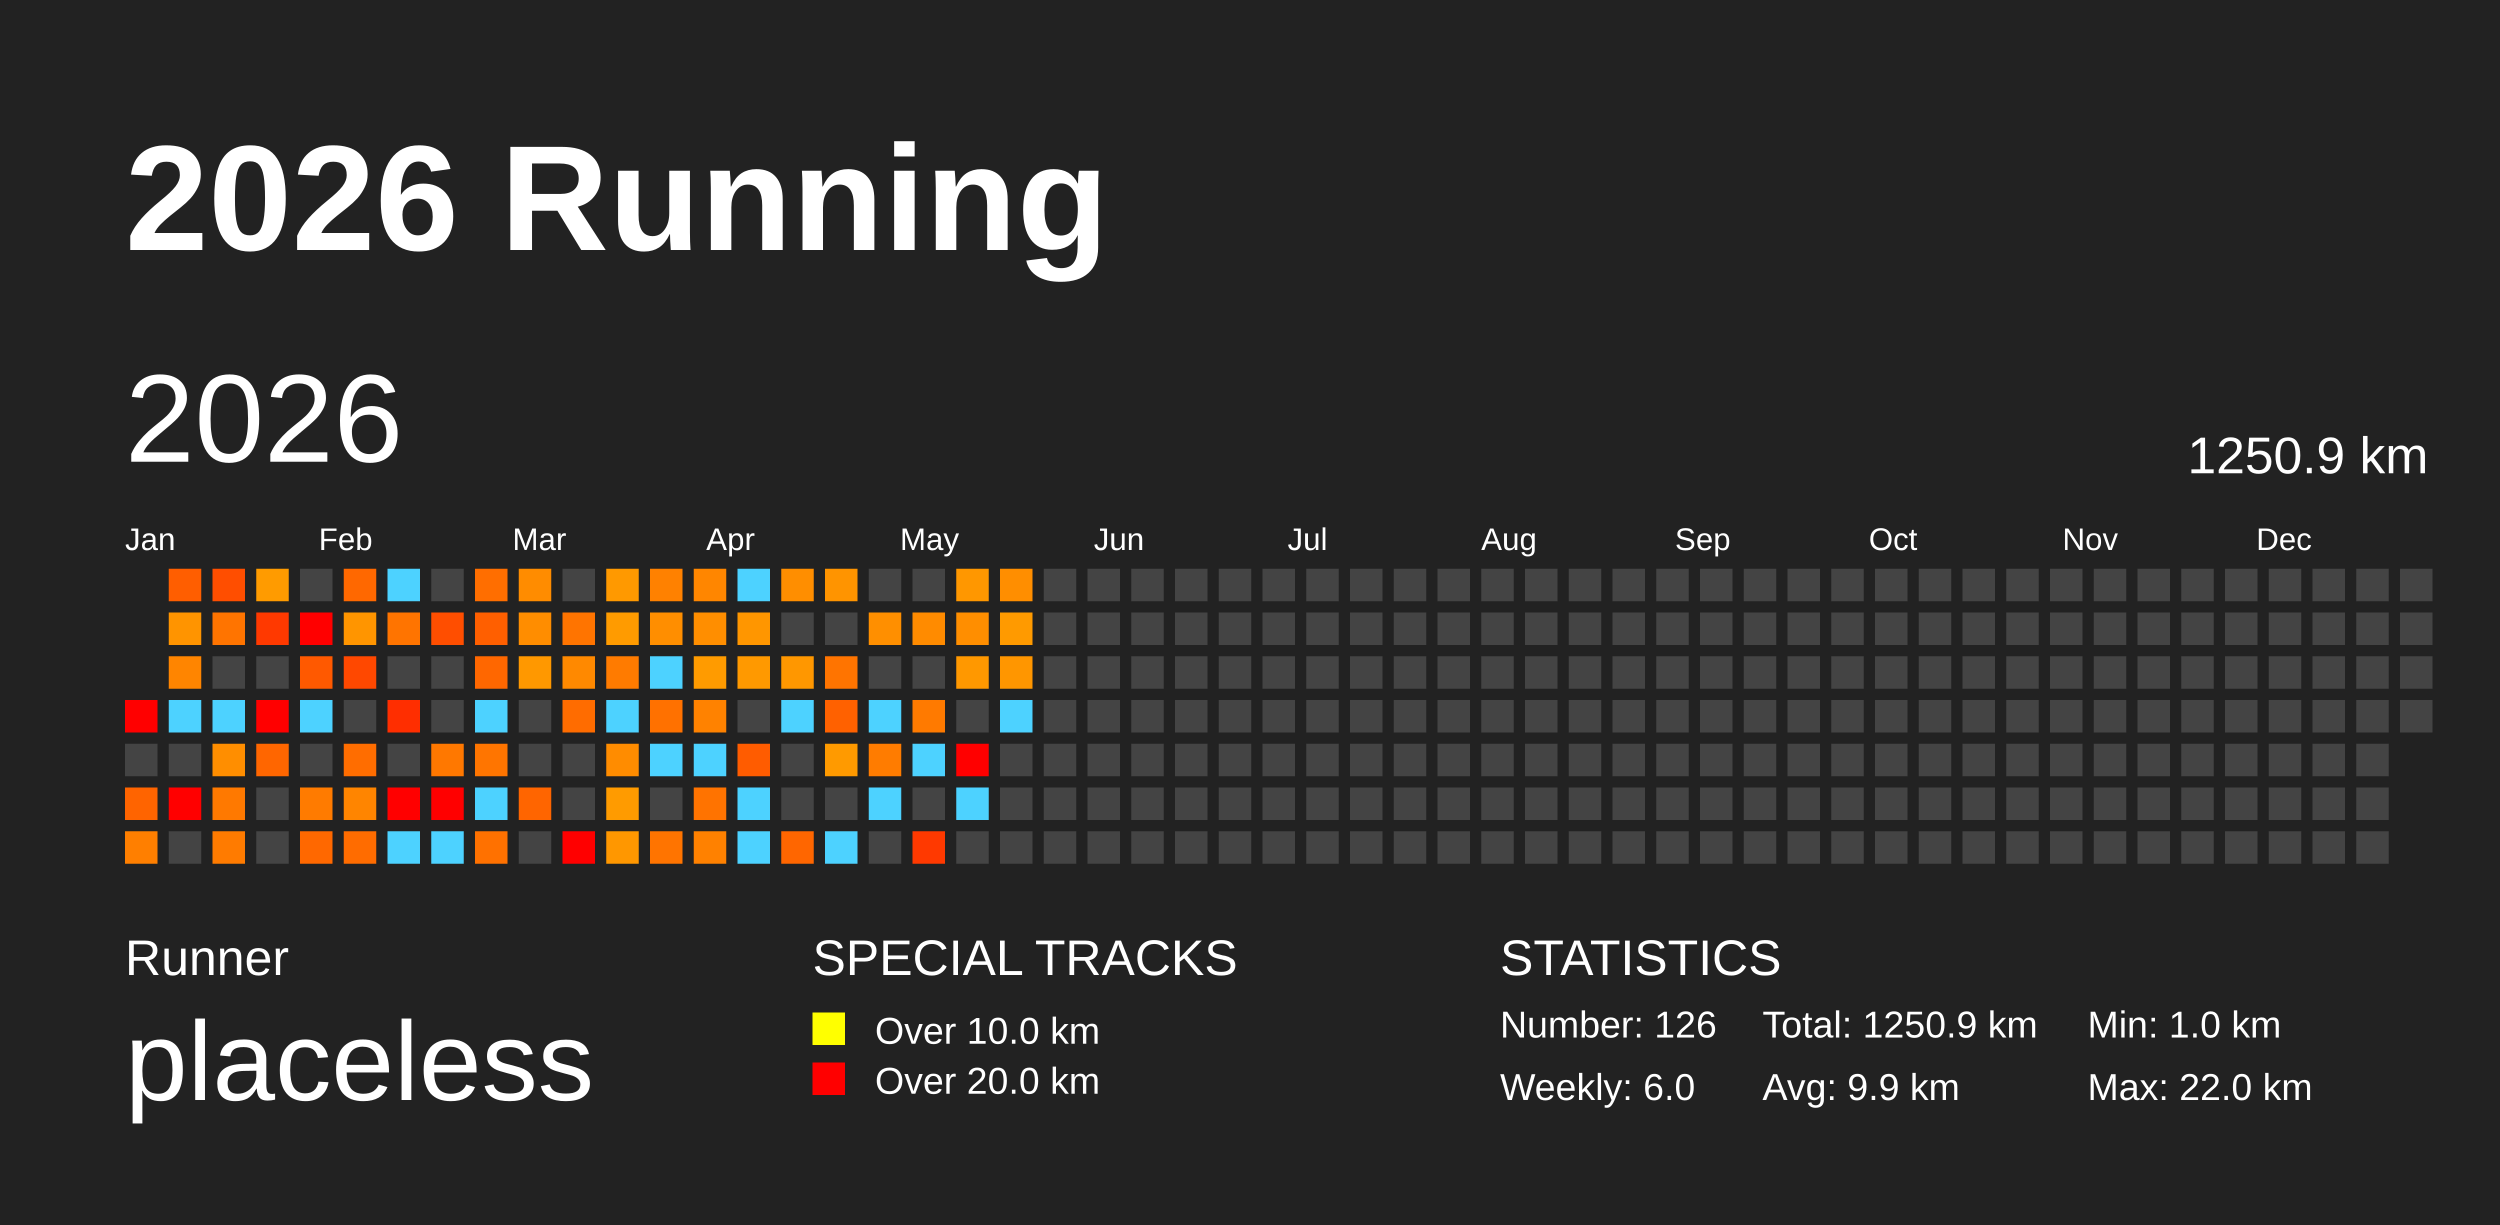
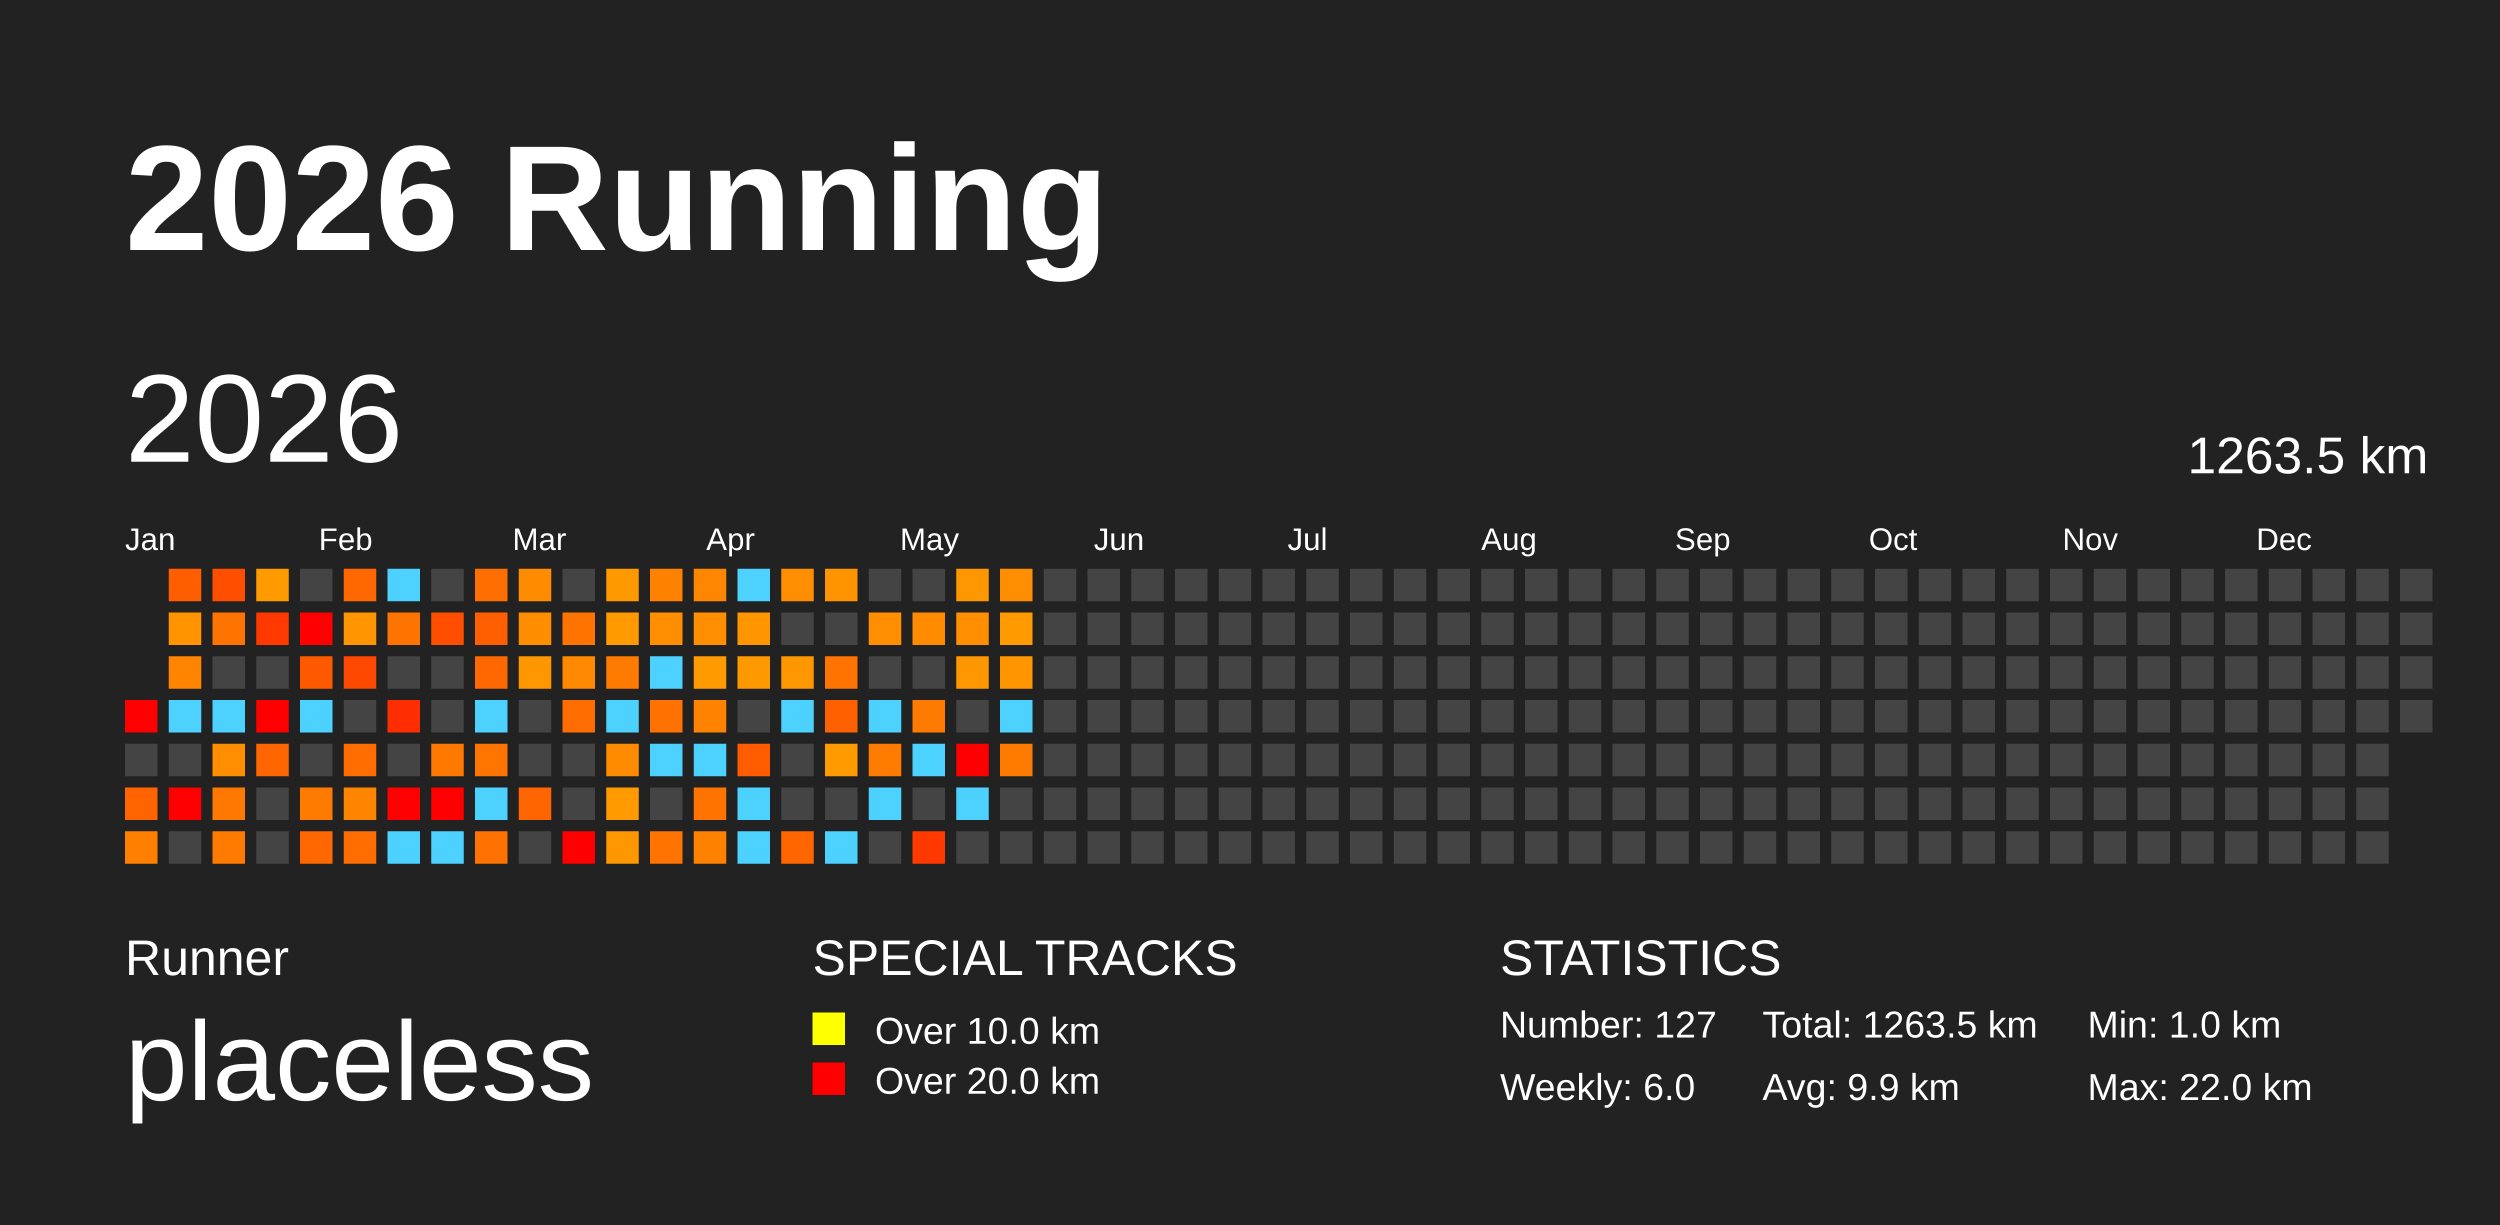
<svg xmlns="http://www.w3.org/2000/svg" baseProfile="full" height="98mm" version="1.1" viewBox="0,0,200,98" width="200mm">
  <defs />
  <rect fill="#222222" height="98" width="200" x="0" y="0" />
  <text fill="#FFFFFF" style="font-size:12px; font-family:Arial; font-weight:bold;" x="10" y="20">2026 Running</text>
  <text fill="#FFFFFF" style="font-size:4px; font-family:Arial" x="10" y="78">Runner</text>
  <text fill="#FFFFFF" style="font-size:9px; font-family:Arial" x="10" y="88">placeless</text>
  <text fill="#FFFFFF" style="font-size:4px; font-family:Arial" x="65" y="78">SPECIAL TRACKS</text>
  <rect fill="yellow" height="2.6" width="2.6" x="65" y="81" />
  <text fill="#FFFFFF" style="font-size:3px; font-family:Arial" x="70" y="83.5">Over 10.0 km</text>
  <rect fill="red" height="2.6" width="2.6" x="65" y="85" />
  <text fill="#FFFFFF" style="font-size:3px; font-family:Arial" x="70" y="87.5">Over 20.0 km</text>
  <text fill="#FFFFFF" style="font-size:4px; font-family:Arial" x="120" y="78">STATISTICS</text>
-   <text fill="#FFFFFF" style="font-size:3px; font-family:Arial" x="120" y="83">Number: 126</text>
+   <text fill="#FFFFFF" style="font-size:3px; font-family:Arial" x="120" y="83">Number: 127</text>
  <text fill="#FFFFFF" style="font-size:3px; font-family:Arial" x="120" y="88">Weekly: 6.0</text>
-   <text fill="#FFFFFF" style="font-size:3px; font-family:Arial" x="141" y="83">Total: 1250.9 km</text>
+   <text fill="#FFFFFF" style="font-size:3px; font-family:Arial" x="141" y="83">Total: 1263.5 km</text>
  <text fill="#FFFFFF" style="font-size:3px; font-family:Arial" x="141" y="88">Avg: 9.9 km</text>
  <text fill="#FFFFFF" style="font-size:3px; font-family:Arial" x="167" y="83">Min: 1.0 km</text>
  <text fill="#FFFFFF" style="font-size:3px; font-family:Arial" x="167" y="88">Max: 22.0 km</text>
  <text dominant-baseline="hanging" fill="#FFFFFF" style="font-size:10.0px; font-family:Arial;" x="10" y="30">2026</text>
-   <text dominant-baseline="hanging" fill="#FFFFFF" style="font-size:4.125px; font-family:Arial;" x="175" y="35">1250.9 km</text>
+   <text dominant-baseline="hanging" fill="#FFFFFF" style="font-size:4.125px; font-family:Arial;" x="175" y="35">1263.5 km</text>
  <text fill="#FFFFFF" style="font-size:2.5px; font-family:Arial" x="10.0" y="44">Jan</text>
  <text fill="#FFFFFF" style="font-size:2.5px; font-family:Arial" x="25.5" y="44">Feb</text>
  <text fill="#FFFFFF" style="font-size:2.5px; font-family:Arial" x="41.0" y="44">Mar</text>
  <text fill="#FFFFFF" style="font-size:2.5px; font-family:Arial" x="56.5" y="44">Apr</text>
  <text fill="#FFFFFF" style="font-size:2.5px; font-family:Arial" x="72.0" y="44">May</text>
  <text fill="#FFFFFF" style="font-size:2.5px; font-family:Arial" x="87.5" y="44">Jun</text>
  <text fill="#FFFFFF" style="font-size:2.5px; font-family:Arial" x="103.0" y="44">Jul</text>
  <text fill="#FFFFFF" style="font-size:2.5px; font-family:Arial" x="118.5" y="44">Aug</text>
  <text fill="#FFFFFF" style="font-size:2.5px; font-family:Arial" x="134.0" y="44">Sep</text>
  <text fill="#FFFFFF" style="font-size:2.5px; font-family:Arial" x="149.5" y="44">Oct</text>
  <text fill="#FFFFFF" style="font-size:2.5px; font-family:Arial" x="165.0" y="44">Nov</text>
  <text fill="#FFFFFF" style="font-size:2.5px; font-family:Arial" x="180.5" y="44">Dec</text>
  <rect fill="red" height="2.6" width="2.6" x="10.0" y="56.0" />
  <rect fill="#444444" height="2.6" width="2.6" x="10.0" y="59.5" />
  <rect fill="#ff6400" height="2.6" width="2.6" x="10.0" y="63.0" />
  <rect fill="#ff7f00" height="2.6" width="2.6" x="10.0" y="66.5" />
  <rect fill="#ff5e00" height="2.6" width="2.6" x="13.5" y="45.5" />
  <rect fill="#ff9400" height="2.6" width="2.6" x="13.5" y="49.0" />
  <rect fill="#ff8500" height="2.6" width="2.6" x="13.5" y="52.5" />
  <rect fill="#4dd2ff" height="2.6" width="2.6" x="13.5" y="56.0" />
  <rect fill="#444444" height="2.6" width="2.6" x="13.5" y="59.5" />
  <rect fill="red" height="2.6" width="2.6" x="13.5" y="63.0" />
  <rect fill="#444444" height="2.6" width="2.6" x="13.5" y="66.5" />
  <rect fill="#ff4e00" height="2.6" width="2.6" x="17.0" y="45.5" />
  <rect fill="#ff7400" height="2.6" width="2.6" x="17.0" y="49.0" />
  <rect fill="#444444" height="2.6" width="2.6" x="17.0" y="52.5" />
  <rect fill="#4dd2ff" height="2.6" width="2.6" x="17.0" y="56.0" />
  <rect fill="#ff8e00" height="2.6" width="2.6" x="17.0" y="59.5" />
  <rect fill="#ff7900" height="2.6" width="2.6" x="17.0" y="63.0" />
  <rect fill="#ff7b00" height="2.6" width="2.6" x="17.0" y="66.5" />
  <rect fill="#ff9b00" height="2.6" width="2.6" x="20.5" y="45.5" />
  <rect fill="#ff3900" height="2.6" width="2.6" x="20.5" y="49.0" />
  <rect fill="#444444" height="2.6" width="2.6" x="20.5" y="52.5" />
  <rect fill="red" height="2.6" width="2.6" x="20.5" y="56.0" />
  <rect fill="#ff6600" height="2.6" width="2.6" x="20.5" y="59.5" />
  <rect fill="#444444" height="2.6" width="2.6" x="20.5" y="63.0" />
  <rect fill="#444444" height="2.6" width="2.6" x="20.5" y="66.5" />
  <rect fill="#444444" height="2.6" width="2.6" x="24.0" y="45.5" />
  <rect fill="red" height="2.6" width="2.6" x="24.0" y="49.0" />
  <rect fill="#ff5900" height="2.6" width="2.6" x="24.0" y="52.5" />
  <rect fill="#4dd2ff" height="2.6" width="2.6" x="24.0" y="56.0" />
  <rect fill="#444444" height="2.6" width="2.6" x="24.0" y="59.5" />
  <rect fill="#ff7b00" height="2.6" width="2.6" x="24.0" y="63.0" />
  <rect fill="#ff6800" height="2.6" width="2.6" x="24.0" y="66.5" />
  <rect fill="#ff6800" height="2.6" width="2.6" x="27.5" y="45.5" />
  <rect fill="#ff9500" height="2.6" width="2.6" x="27.5" y="49.0" />
  <rect fill="#ff4800" height="2.6" width="2.6" x="27.5" y="52.5" />
  <rect fill="#444444" height="2.6" width="2.6" x="27.5" y="56.0" />
  <rect fill="#ff6d00" height="2.6" width="2.6" x="27.5" y="59.5" />
  <rect fill="#ff8500" height="2.6" width="2.6" x="27.5" y="63.0" />
  <rect fill="#ff6c00" height="2.6" width="2.6" x="27.5" y="66.5" />
  <rect fill="#4dd2ff" height="2.6" width="2.6" x="31.0" y="45.5" />
  <rect fill="#ff7400" height="2.6" width="2.6" x="31.0" y="49.0" />
  <rect fill="#444444" height="2.6" width="2.6" x="31.0" y="52.5" />
  <rect fill="#ff2e00" height="2.6" width="2.6" x="31.0" y="56.0" />
  <rect fill="#444444" height="2.6" width="2.6" x="31.0" y="59.5" />
  <rect fill="red" height="2.6" width="2.6" x="31.0" y="63.0" />
  <rect fill="#4dd2ff" height="2.6" width="2.6" x="31.0" y="66.5" />
  <rect fill="#444444" height="2.6" width="2.6" x="34.5" y="45.5" />
  <rect fill="#ff4e00" height="2.6" width="2.6" x="34.5" y="49.0" />
  <rect fill="#444444" height="2.6" width="2.6" x="34.5" y="52.5" />
  <rect fill="#444444" height="2.6" width="2.6" x="34.5" y="56.0" />
  <rect fill="#ff7800" height="2.6" width="2.6" x="34.5" y="59.5" />
  <rect fill="red" height="2.6" width="2.6" x="34.5" y="63.0" />
  <rect fill="#4dd2ff" height="2.6" width="2.6" x="34.5" y="66.5" />
  <rect fill="#ff6e00" height="2.6" width="2.6" x="38.0" y="45.5" />
  <rect fill="#ff5f00" height="2.6" width="2.6" x="38.0" y="49.0" />
  <rect fill="#ff6700" height="2.6" width="2.6" x="38.0" y="52.5" />
  <rect fill="#4dd2ff" height="2.6" width="2.6" x="38.0" y="56.0" />
  <rect fill="#ff7500" height="2.6" width="2.6" x="38.0" y="59.5" />
  <rect fill="#4dd2ff" height="2.6" width="2.6" x="38.0" y="63.0" />
  <rect fill="#ff7100" height="2.6" width="2.6" x="38.0" y="66.5" />
  <rect fill="#ff8c00" height="2.6" width="2.6" x="41.5" y="45.5" />
  <rect fill="#ff8d00" height="2.6" width="2.6" x="41.5" y="49.0" />
  <rect fill="#ff9800" height="2.6" width="2.6" x="41.5" y="52.5" />
  <rect fill="#444444" height="2.6" width="2.6" x="41.5" y="56.0" />
  <rect fill="#444444" height="2.6" width="2.6" x="41.5" y="59.5" />
  <rect fill="#ff6500" height="2.6" width="2.6" x="41.5" y="63.0" />
  <rect fill="#444444" height="2.6" width="2.6" x="41.5" y="66.5" />
  <rect fill="#444444" height="2.6" width="2.6" x="45.0" y="45.5" />
  <rect fill="#ff7400" height="2.6" width="2.6" x="45.0" y="49.0" />
  <rect fill="#ff8900" height="2.6" width="2.6" x="45.0" y="52.5" />
  <rect fill="#ff6c00" height="2.6" width="2.6" x="45.0" y="56.0" />
  <rect fill="#444444" height="2.6" width="2.6" x="45.0" y="59.5" />
  <rect fill="#444444" height="2.6" width="2.6" x="45.0" y="63.0" />
  <rect fill="red" height="2.6" width="2.6" x="45.0" y="66.5" />
  <rect fill="#ff9900" height="2.6" width="2.6" x="48.5" y="45.5" />
  <rect fill="#ff9b00" height="2.6" width="2.6" x="48.5" y="49.0" />
  <rect fill="#ff7b00" height="2.6" width="2.6" x="48.5" y="52.5" />
  <rect fill="#4dd2ff" height="2.6" width="2.6" x="48.5" y="56.0" />
  <rect fill="#ff8c00" height="2.6" width="2.6" x="48.5" y="59.5" />
  <rect fill="#ff9b00" height="2.6" width="2.6" x="48.5" y="63.0" />
  <rect fill="#ff9700" height="2.6" width="2.6" x="48.5" y="66.5" />
  <rect fill="#ff8100" height="2.6" width="2.6" x="52.0" y="45.5" />
  <rect fill="#ff8e00" height="2.6" width="2.6" x="52.0" y="49.0" />
  <rect fill="#4dd2ff" height="2.6" width="2.6" x="52.0" y="52.5" />
  <rect fill="#ff7100" height="2.6" width="2.6" x="52.0" y="56.0" />
  <rect fill="#4dd2ff" height="2.6" width="2.6" x="52.0" y="59.5" />
  <rect fill="#444444" height="2.6" width="2.6" x="52.0" y="63.0" />
  <rect fill="#ff7400" height="2.6" width="2.6" x="52.0" y="66.5" />
  <rect fill="#ff8600" height="2.6" width="2.6" x="55.5" y="45.5" />
  <rect fill="#ff8e00" height="2.6" width="2.6" x="55.5" y="49.0" />
  <rect fill="#ff9b00" height="2.6" width="2.6" x="55.5" y="52.5" />
  <rect fill="#ff8200" height="2.6" width="2.6" x="55.5" y="56.0" />
  <rect fill="#4dd2ff" height="2.6" width="2.6" x="55.5" y="59.5" />
  <rect fill="#ff7300" height="2.6" width="2.6" x="55.5" y="63.0" />
  <rect fill="#ff8100" height="2.6" width="2.6" x="55.5" y="66.5" />
  <rect fill="#4dd2ff" height="2.6" width="2.6" x="59.0" y="45.5" />
  <rect fill="#ff9600" height="2.6" width="2.6" x="59.0" y="49.0" />
  <rect fill="#ff9900" height="2.6" width="2.6" x="59.0" y="52.5" />
  <rect fill="#444444" height="2.6" width="2.6" x="59.0" y="56.0" />
  <rect fill="#ff5c00" height="2.6" width="2.6" x="59.0" y="59.5" />
  <rect fill="#4dd2ff" height="2.6" width="2.6" x="59.0" y="63.0" />
  <rect fill="#4dd2ff" height="2.6" width="2.6" x="59.0" y="66.5" />
  <rect fill="#ff8e00" height="2.6" width="2.6" x="62.5" y="45.5" />
  <rect fill="#444444" height="2.6" width="2.6" x="62.5" y="49.0" />
  <rect fill="#ff9700" height="2.6" width="2.6" x="62.5" y="52.5" />
  <rect fill="#4dd2ff" height="2.6" width="2.6" x="62.5" y="56.0" />
  <rect fill="#444444" height="2.6" width="2.6" x="62.5" y="59.5" />
  <rect fill="#444444" height="2.6" width="2.6" x="62.5" y="63.0" />
  <rect fill="#ff6600" height="2.6" width="2.6" x="62.5" y="66.5" />
  <rect fill="#ff9400" height="2.6" width="2.6" x="66.0" y="45.5" />
  <rect fill="#444444" height="2.6" width="2.6" x="66.0" y="49.0" />
  <rect fill="#ff7400" height="2.6" width="2.6" x="66.0" y="52.5" />
  <rect fill="#ff6100" height="2.6" width="2.6" x="66.0" y="56.0" />
  <rect fill="#ff9a00" height="2.6" width="2.6" x="66.0" y="59.5" />
  <rect fill="#444444" height="2.6" width="2.6" x="66.0" y="63.0" />
  <rect fill="#4dd2ff" height="2.6" width="2.6" x="66.0" y="66.5" />
  <rect fill="#444444" height="2.6" width="2.6" x="69.5" y="45.5" />
  <rect fill="#ff8f00" height="2.6" width="2.6" x="69.5" y="49.0" />
  <rect fill="#444444" height="2.6" width="2.6" x="69.5" y="52.5" />
  <rect fill="#4dd2ff" height="2.6" width="2.6" x="69.5" y="56.0" />
  <rect fill="#ff7c00" height="2.6" width="2.6" x="69.5" y="59.5" />
  <rect fill="#4dd2ff" height="2.6" width="2.6" x="69.5" y="63.0" />
  <rect fill="#444444" height="2.6" width="2.6" x="69.5" y="66.5" />
  <rect fill="#444444" height="2.6" width="2.6" x="73.0" y="45.5" />
  <rect fill="#ff8b00" height="2.6" width="2.6" x="73.0" y="49.0" />
  <rect fill="#444444" height="2.6" width="2.6" x="73.0" y="52.5" />
  <rect fill="#ff7a00" height="2.6" width="2.6" x="73.0" y="56.0" />
  <rect fill="#4dd2ff" height="2.6" width="2.6" x="73.0" y="59.5" />
  <rect fill="#444444" height="2.6" width="2.6" x="73.0" y="63.0" />
  <rect fill="#ff3900" height="2.6" width="2.6" x="73.0" y="66.5" />
  <rect fill="#ff9700" height="2.6" width="2.6" x="76.5" y="45.5" />
  <rect fill="#ff8e00" height="2.6" width="2.6" x="76.5" y="49.0" />
  <rect fill="#ff9800" height="2.6" width="2.6" x="76.5" y="52.5" />
  <rect fill="#444444" height="2.6" width="2.6" x="76.5" y="56.0" />
  <rect fill="red" height="2.6" width="2.6" x="76.5" y="59.5" />
  <rect fill="#4dd2ff" height="2.6" width="2.6" x="76.5" y="63.0" />
  <rect fill="#444444" height="2.6" width="2.6" x="76.5" y="66.5" />
  <rect fill="#ff8e00" height="2.6" width="2.6" x="80.0" y="45.5" />
  <rect fill="#ff9a00" height="2.6" width="2.6" x="80.0" y="49.0" />
  <rect fill="#ff9600" height="2.6" width="2.6" x="80.0" y="52.5" />
  <rect fill="#4dd2ff" height="2.6" width="2.6" x="80.0" y="56.0" />
-   <rect fill="#444444" height="2.6" width="2.6" x="80.0" y="59.5" />
+   <rect fill="#ff7b00" height="2.6" width="2.6" x="80.0" y="59.5" />
  <rect fill="#444444" height="2.6" width="2.6" x="80.0" y="63.0" />
  <rect fill="#444444" height="2.6" width="2.6" x="80.0" y="66.5" />
  <rect fill="#444444" height="2.6" width="2.6" x="83.5" y="45.5" />
  <rect fill="#444444" height="2.6" width="2.6" x="83.5" y="49.0" />
  <rect fill="#444444" height="2.6" width="2.6" x="83.5" y="52.5" />
  <rect fill="#444444" height="2.6" width="2.6" x="83.5" y="56.0" />
  <rect fill="#444444" height="2.6" width="2.6" x="83.5" y="59.5" />
  <rect fill="#444444" height="2.6" width="2.6" x="83.5" y="63.0" />
  <rect fill="#444444" height="2.6" width="2.6" x="83.5" y="66.5" />
  <rect fill="#444444" height="2.6" width="2.6" x="87.0" y="45.5" />
  <rect fill="#444444" height="2.6" width="2.6" x="87.0" y="49.0" />
  <rect fill="#444444" height="2.6" width="2.6" x="87.0" y="52.5" />
  <rect fill="#444444" height="2.6" width="2.6" x="87.0" y="56.0" />
  <rect fill="#444444" height="2.6" width="2.6" x="87.0" y="59.5" />
  <rect fill="#444444" height="2.6" width="2.6" x="87.0" y="63.0" />
  <rect fill="#444444" height="2.6" width="2.6" x="87.0" y="66.5" />
  <rect fill="#444444" height="2.6" width="2.6" x="90.5" y="45.5" />
  <rect fill="#444444" height="2.6" width="2.6" x="90.5" y="49.0" />
  <rect fill="#444444" height="2.6" width="2.6" x="90.5" y="52.5" />
  <rect fill="#444444" height="2.6" width="2.6" x="90.5" y="56.0" />
  <rect fill="#444444" height="2.6" width="2.6" x="90.5" y="59.5" />
  <rect fill="#444444" height="2.6" width="2.6" x="90.5" y="63.0" />
  <rect fill="#444444" height="2.6" width="2.6" x="90.5" y="66.5" />
  <rect fill="#444444" height="2.6" width="2.6" x="94.0" y="45.5" />
  <rect fill="#444444" height="2.6" width="2.6" x="94.0" y="49.0" />
  <rect fill="#444444" height="2.6" width="2.6" x="94.0" y="52.5" />
  <rect fill="#444444" height="2.6" width="2.6" x="94.0" y="56.0" />
  <rect fill="#444444" height="2.6" width="2.6" x="94.0" y="59.5" />
  <rect fill="#444444" height="2.6" width="2.6" x="94.0" y="63.0" />
  <rect fill="#444444" height="2.6" width="2.6" x="94.0" y="66.5" />
  <rect fill="#444444" height="2.6" width="2.6" x="97.5" y="45.5" />
  <rect fill="#444444" height="2.6" width="2.6" x="97.5" y="49.0" />
  <rect fill="#444444" height="2.6" width="2.6" x="97.5" y="52.5" />
  <rect fill="#444444" height="2.6" width="2.6" x="97.5" y="56.0" />
  <rect fill="#444444" height="2.6" width="2.6" x="97.5" y="59.5" />
  <rect fill="#444444" height="2.6" width="2.6" x="97.5" y="63.0" />
  <rect fill="#444444" height="2.6" width="2.6" x="97.5" y="66.5" />
  <rect fill="#444444" height="2.6" width="2.6" x="101.0" y="45.5" />
  <rect fill="#444444" height="2.6" width="2.6" x="101.0" y="49.0" />
  <rect fill="#444444" height="2.6" width="2.6" x="101.0" y="52.5" />
  <rect fill="#444444" height="2.6" width="2.6" x="101.0" y="56.0" />
  <rect fill="#444444" height="2.6" width="2.6" x="101.0" y="59.5" />
  <rect fill="#444444" height="2.6" width="2.6" x="101.0" y="63.0" />
  <rect fill="#444444" height="2.6" width="2.6" x="101.0" y="66.5" />
  <rect fill="#444444" height="2.6" width="2.6" x="104.5" y="45.5" />
  <rect fill="#444444" height="2.6" width="2.6" x="104.5" y="49.0" />
  <rect fill="#444444" height="2.6" width="2.6" x="104.5" y="52.5" />
  <rect fill="#444444" height="2.6" width="2.6" x="104.5" y="56.0" />
  <rect fill="#444444" height="2.6" width="2.6" x="104.5" y="59.5" />
  <rect fill="#444444" height="2.6" width="2.6" x="104.5" y="63.0" />
  <rect fill="#444444" height="2.6" width="2.6" x="104.5" y="66.5" />
  <rect fill="#444444" height="2.6" width="2.6" x="108.0" y="45.5" />
  <rect fill="#444444" height="2.6" width="2.6" x="108.0" y="49.0" />
  <rect fill="#444444" height="2.6" width="2.6" x="108.0" y="52.5" />
  <rect fill="#444444" height="2.6" width="2.6" x="108.0" y="56.0" />
  <rect fill="#444444" height="2.6" width="2.6" x="108.0" y="59.5" />
  <rect fill="#444444" height="2.6" width="2.6" x="108.0" y="63.0" />
  <rect fill="#444444" height="2.6" width="2.6" x="108.0" y="66.5" />
  <rect fill="#444444" height="2.6" width="2.6" x="111.5" y="45.5" />
  <rect fill="#444444" height="2.6" width="2.6" x="111.5" y="49.0" />
  <rect fill="#444444" height="2.6" width="2.6" x="111.5" y="52.5" />
  <rect fill="#444444" height="2.6" width="2.6" x="111.5" y="56.0" />
  <rect fill="#444444" height="2.6" width="2.6" x="111.5" y="59.5" />
  <rect fill="#444444" height="2.6" width="2.6" x="111.5" y="63.0" />
  <rect fill="#444444" height="2.6" width="2.6" x="111.5" y="66.5" />
  <rect fill="#444444" height="2.6" width="2.6" x="115.0" y="45.5" />
  <rect fill="#444444" height="2.6" width="2.6" x="115.0" y="49.0" />
  <rect fill="#444444" height="2.6" width="2.6" x="115.0" y="52.5" />
  <rect fill="#444444" height="2.6" width="2.6" x="115.0" y="56.0" />
  <rect fill="#444444" height="2.6" width="2.6" x="115.0" y="59.5" />
  <rect fill="#444444" height="2.6" width="2.6" x="115.0" y="63.0" />
  <rect fill="#444444" height="2.6" width="2.6" x="115.0" y="66.5" />
  <rect fill="#444444" height="2.6" width="2.6" x="118.5" y="45.5" />
  <rect fill="#444444" height="2.6" width="2.6" x="118.5" y="49.0" />
  <rect fill="#444444" height="2.6" width="2.6" x="118.5" y="52.5" />
  <rect fill="#444444" height="2.6" width="2.6" x="118.5" y="56.0" />
  <rect fill="#444444" height="2.6" width="2.6" x="118.5" y="59.5" />
  <rect fill="#444444" height="2.6" width="2.6" x="118.5" y="63.0" />
  <rect fill="#444444" height="2.6" width="2.6" x="118.5" y="66.5" />
  <rect fill="#444444" height="2.6" width="2.6" x="122.0" y="45.5" />
  <rect fill="#444444" height="2.6" width="2.6" x="122.0" y="49.0" />
  <rect fill="#444444" height="2.6" width="2.6" x="122.0" y="52.5" />
  <rect fill="#444444" height="2.6" width="2.6" x="122.0" y="56.0" />
  <rect fill="#444444" height="2.6" width="2.6" x="122.0" y="59.5" />
  <rect fill="#444444" height="2.6" width="2.6" x="122.0" y="63.0" />
  <rect fill="#444444" height="2.6" width="2.6" x="122.0" y="66.5" />
  <rect fill="#444444" height="2.6" width="2.6" x="125.5" y="45.5" />
  <rect fill="#444444" height="2.6" width="2.6" x="125.5" y="49.0" />
  <rect fill="#444444" height="2.6" width="2.6" x="125.5" y="52.5" />
  <rect fill="#444444" height="2.6" width="2.6" x="125.5" y="56.0" />
  <rect fill="#444444" height="2.6" width="2.6" x="125.5" y="59.5" />
  <rect fill="#444444" height="2.6" width="2.6" x="125.5" y="63.0" />
  <rect fill="#444444" height="2.6" width="2.6" x="125.5" y="66.5" />
  <rect fill="#444444" height="2.6" width="2.6" x="129.0" y="45.5" />
  <rect fill="#444444" height="2.6" width="2.6" x="129.0" y="49.0" />
  <rect fill="#444444" height="2.6" width="2.6" x="129.0" y="52.5" />
  <rect fill="#444444" height="2.6" width="2.6" x="129.0" y="56.0" />
  <rect fill="#444444" height="2.6" width="2.6" x="129.0" y="59.5" />
  <rect fill="#444444" height="2.6" width="2.6" x="129.0" y="63.0" />
  <rect fill="#444444" height="2.6" width="2.6" x="129.0" y="66.5" />
  <rect fill="#444444" height="2.6" width="2.6" x="132.5" y="45.5" />
  <rect fill="#444444" height="2.6" width="2.6" x="132.5" y="49.0" />
  <rect fill="#444444" height="2.6" width="2.6" x="132.5" y="52.5" />
  <rect fill="#444444" height="2.6" width="2.6" x="132.5" y="56.0" />
  <rect fill="#444444" height="2.6" width="2.6" x="132.5" y="59.5" />
  <rect fill="#444444" height="2.6" width="2.6" x="132.5" y="63.0" />
  <rect fill="#444444" height="2.6" width="2.6" x="132.5" y="66.5" />
  <rect fill="#444444" height="2.6" width="2.6" x="136.0" y="45.5" />
  <rect fill="#444444" height="2.6" width="2.6" x="136.0" y="49.0" />
  <rect fill="#444444" height="2.6" width="2.6" x="136.0" y="52.5" />
  <rect fill="#444444" height="2.6" width="2.6" x="136.0" y="56.0" />
  <rect fill="#444444" height="2.6" width="2.6" x="136.0" y="59.5" />
  <rect fill="#444444" height="2.6" width="2.6" x="136.0" y="63.0" />
  <rect fill="#444444" height="2.6" width="2.6" x="136.0" y="66.5" />
  <rect fill="#444444" height="2.6" width="2.6" x="139.5" y="45.5" />
  <rect fill="#444444" height="2.6" width="2.6" x="139.5" y="49.0" />
  <rect fill="#444444" height="2.6" width="2.6" x="139.5" y="52.5" />
  <rect fill="#444444" height="2.6" width="2.6" x="139.5" y="56.0" />
  <rect fill="#444444" height="2.6" width="2.6" x="139.5" y="59.5" />
  <rect fill="#444444" height="2.6" width="2.6" x="139.5" y="63.0" />
  <rect fill="#444444" height="2.6" width="2.6" x="139.5" y="66.5" />
  <rect fill="#444444" height="2.6" width="2.6" x="143.0" y="45.5" />
  <rect fill="#444444" height="2.6" width="2.6" x="143.0" y="49.0" />
  <rect fill="#444444" height="2.6" width="2.6" x="143.0" y="52.5" />
  <rect fill="#444444" height="2.6" width="2.6" x="143.0" y="56.0" />
  <rect fill="#444444" height="2.6" width="2.6" x="143.0" y="59.5" />
  <rect fill="#444444" height="2.6" width="2.6" x="143.0" y="63.0" />
  <rect fill="#444444" height="2.6" width="2.6" x="143.0" y="66.5" />
  <rect fill="#444444" height="2.6" width="2.6" x="146.5" y="45.5" />
  <rect fill="#444444" height="2.6" width="2.6" x="146.5" y="49.0" />
  <rect fill="#444444" height="2.6" width="2.6" x="146.5" y="52.5" />
  <rect fill="#444444" height="2.6" width="2.6" x="146.5" y="56.0" />
  <rect fill="#444444" height="2.6" width="2.6" x="146.5" y="59.5" />
  <rect fill="#444444" height="2.6" width="2.6" x="146.5" y="63.0" />
  <rect fill="#444444" height="2.6" width="2.6" x="146.5" y="66.5" />
  <rect fill="#444444" height="2.6" width="2.6" x="150.0" y="45.5" />
  <rect fill="#444444" height="2.6" width="2.6" x="150.0" y="49.0" />
  <rect fill="#444444" height="2.6" width="2.6" x="150.0" y="52.5" />
  <rect fill="#444444" height="2.6" width="2.6" x="150.0" y="56.0" />
  <rect fill="#444444" height="2.6" width="2.6" x="150.0" y="59.5" />
  <rect fill="#444444" height="2.6" width="2.6" x="150.0" y="63.0" />
  <rect fill="#444444" height="2.6" width="2.6" x="150.0" y="66.5" />
  <rect fill="#444444" height="2.6" width="2.6" x="153.5" y="45.5" />
  <rect fill="#444444" height="2.6" width="2.6" x="153.5" y="49.0" />
  <rect fill="#444444" height="2.6" width="2.6" x="153.5" y="52.5" />
  <rect fill="#444444" height="2.6" width="2.6" x="153.5" y="56.0" />
  <rect fill="#444444" height="2.6" width="2.6" x="153.5" y="59.5" />
  <rect fill="#444444" height="2.6" width="2.6" x="153.5" y="63.0" />
  <rect fill="#444444" height="2.6" width="2.6" x="153.5" y="66.5" />
  <rect fill="#444444" height="2.6" width="2.6" x="157.0" y="45.5" />
  <rect fill="#444444" height="2.6" width="2.6" x="157.0" y="49.0" />
  <rect fill="#444444" height="2.6" width="2.6" x="157.0" y="52.5" />
  <rect fill="#444444" height="2.6" width="2.6" x="157.0" y="56.0" />
  <rect fill="#444444" height="2.6" width="2.6" x="157.0" y="59.5" />
  <rect fill="#444444" height="2.6" width="2.6" x="157.0" y="63.0" />
  <rect fill="#444444" height="2.6" width="2.6" x="157.0" y="66.5" />
  <rect fill="#444444" height="2.6" width="2.6" x="160.5" y="45.5" />
  <rect fill="#444444" height="2.6" width="2.6" x="160.5" y="49.0" />
  <rect fill="#444444" height="2.6" width="2.6" x="160.5" y="52.5" />
  <rect fill="#444444" height="2.6" width="2.6" x="160.5" y="56.0" />
  <rect fill="#444444" height="2.6" width="2.6" x="160.5" y="59.5" />
  <rect fill="#444444" height="2.6" width="2.6" x="160.5" y="63.0" />
  <rect fill="#444444" height="2.6" width="2.6" x="160.5" y="66.5" />
  <rect fill="#444444" height="2.6" width="2.6" x="164.0" y="45.5" />
  <rect fill="#444444" height="2.6" width="2.6" x="164.0" y="49.0" />
  <rect fill="#444444" height="2.6" width="2.6" x="164.0" y="52.5" />
  <rect fill="#444444" height="2.6" width="2.6" x="164.0" y="56.0" />
  <rect fill="#444444" height="2.6" width="2.6" x="164.0" y="59.5" />
  <rect fill="#444444" height="2.6" width="2.6" x="164.0" y="63.0" />
  <rect fill="#444444" height="2.6" width="2.6" x="164.0" y="66.5" />
  <rect fill="#444444" height="2.6" width="2.6" x="167.5" y="45.5" />
  <rect fill="#444444" height="2.6" width="2.6" x="167.5" y="49.0" />
  <rect fill="#444444" height="2.6" width="2.6" x="167.5" y="52.5" />
  <rect fill="#444444" height="2.6" width="2.6" x="167.5" y="56.0" />
  <rect fill="#444444" height="2.6" width="2.6" x="167.5" y="59.5" />
  <rect fill="#444444" height="2.6" width="2.6" x="167.5" y="63.0" />
  <rect fill="#444444" height="2.6" width="2.6" x="167.5" y="66.5" />
  <rect fill="#444444" height="2.6" width="2.6" x="171.0" y="45.5" />
  <rect fill="#444444" height="2.6" width="2.6" x="171.0" y="49.0" />
  <rect fill="#444444" height="2.6" width="2.6" x="171.0" y="52.5" />
  <rect fill="#444444" height="2.6" width="2.6" x="171.0" y="56.0" />
  <rect fill="#444444" height="2.6" width="2.6" x="171.0" y="59.5" />
  <rect fill="#444444" height="2.6" width="2.6" x="171.0" y="63.0" />
  <rect fill="#444444" height="2.6" width="2.6" x="171.0" y="66.5" />
  <rect fill="#444444" height="2.6" width="2.6" x="174.5" y="45.5" />
  <rect fill="#444444" height="2.6" width="2.6" x="174.5" y="49.0" />
  <rect fill="#444444" height="2.6" width="2.6" x="174.5" y="52.5" />
  <rect fill="#444444" height="2.6" width="2.6" x="174.5" y="56.0" />
  <rect fill="#444444" height="2.6" width="2.6" x="174.5" y="59.5" />
  <rect fill="#444444" height="2.6" width="2.6" x="174.5" y="63.0" />
  <rect fill="#444444" height="2.6" width="2.6" x="174.5" y="66.5" />
  <rect fill="#444444" height="2.6" width="2.6" x="178.0" y="45.5" />
  <rect fill="#444444" height="2.6" width="2.6" x="178.0" y="49.0" />
  <rect fill="#444444" height="2.6" width="2.6" x="178.0" y="52.5" />
  <rect fill="#444444" height="2.6" width="2.6" x="178.0" y="56.0" />
  <rect fill="#444444" height="2.6" width="2.6" x="178.0" y="59.5" />
  <rect fill="#444444" height="2.6" width="2.6" x="178.0" y="63.0" />
  <rect fill="#444444" height="2.6" width="2.6" x="178.0" y="66.5" />
  <rect fill="#444444" height="2.6" width="2.6" x="181.5" y="45.5" />
  <rect fill="#444444" height="2.6" width="2.6" x="181.5" y="49.0" />
  <rect fill="#444444" height="2.6" width="2.6" x="181.5" y="52.5" />
  <rect fill="#444444" height="2.6" width="2.6" x="181.5" y="56.0" />
  <rect fill="#444444" height="2.6" width="2.6" x="181.5" y="59.5" />
  <rect fill="#444444" height="2.6" width="2.6" x="181.5" y="63.0" />
  <rect fill="#444444" height="2.6" width="2.6" x="181.5" y="66.5" />
  <rect fill="#444444" height="2.6" width="2.6" x="185.0" y="45.5" />
  <rect fill="#444444" height="2.6" width="2.6" x="185.0" y="49.0" />
  <rect fill="#444444" height="2.6" width="2.6" x="185.0" y="52.5" />
  <rect fill="#444444" height="2.6" width="2.6" x="185.0" y="56.0" />
  <rect fill="#444444" height="2.6" width="2.6" x="185.0" y="59.5" />
  <rect fill="#444444" height="2.6" width="2.6" x="185.0" y="63.0" />
  <rect fill="#444444" height="2.6" width="2.6" x="185.0" y="66.5" />
  <rect fill="#444444" height="2.6" width="2.6" x="188.5" y="45.5" />
  <rect fill="#444444" height="2.6" width="2.6" x="188.5" y="49.0" />
  <rect fill="#444444" height="2.6" width="2.6" x="188.5" y="52.5" />
  <rect fill="#444444" height="2.6" width="2.6" x="188.5" y="56.0" />
  <rect fill="#444444" height="2.6" width="2.6" x="188.5" y="59.5" />
  <rect fill="#444444" height="2.6" width="2.6" x="188.5" y="63.0" />
  <rect fill="#444444" height="2.6" width="2.6" x="188.5" y="66.5" />
  <rect fill="#444444" height="2.6" width="2.6" x="192.0" y="45.5" />
  <rect fill="#444444" height="2.6" width="2.6" x="192.0" y="49.0" />
  <rect fill="#444444" height="2.6" width="2.6" x="192.0" y="52.5" />
  <rect fill="#444444" height="2.6" width="2.6" x="192.0" y="56.0" />
</svg>
